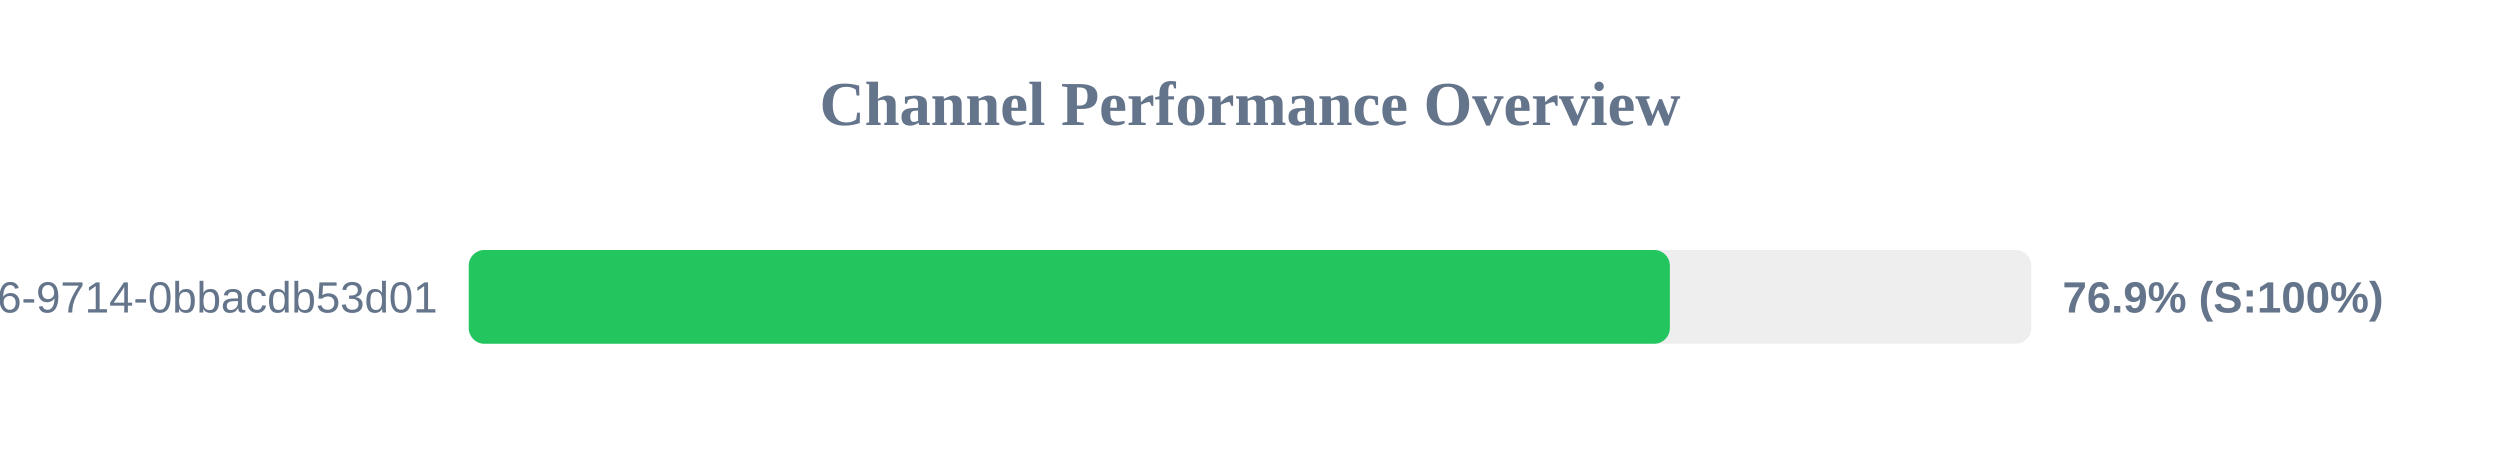
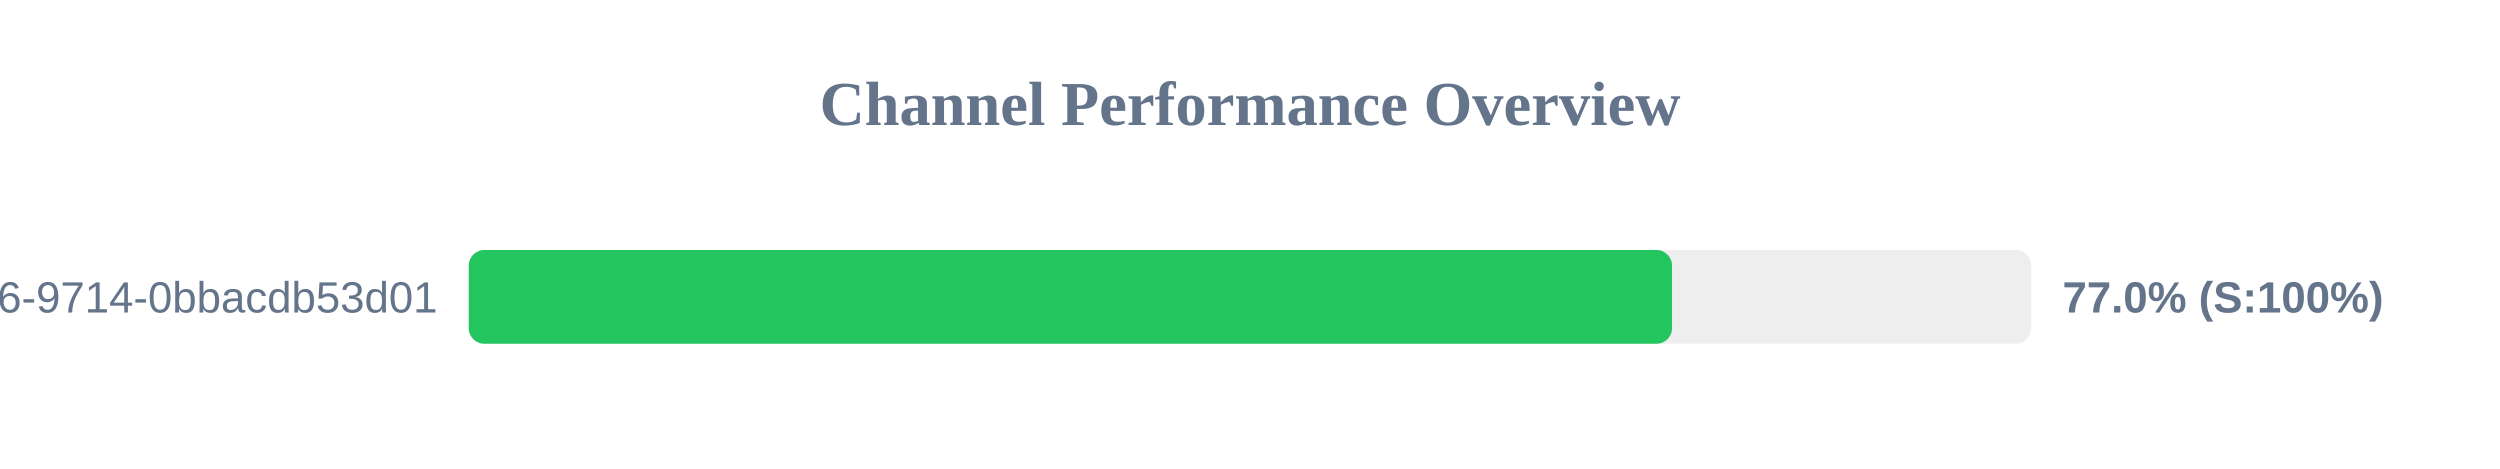
<svg xmlns="http://www.w3.org/2000/svg" width="800" height="150" version="1.1">
  <style>
        .row { font: 14px Arial; fill: #64748b; }
        .score { font: bold 14px Arial; fill: #64748b; }
    </style>
  <text x="400" y="40" text-anchor="middle" font-size="20px" font-weight="bold" fill="#64748b">Channel Performance Overview</text>
  <rect x="150" y="80" width="500" height="30" fill="#eee" rx="5" />
-   <rect x="150" y="80" width="384.35" height="30" fill="#22c55e" rx="5" />
+   <rect x="150" y="80" width="385.05" height="30" fill="#22c55e" rx="5" />
  <text x="140" y="100" text-anchor="end" class="row">?uuid=23125f6e-ec56-4c26-9714-0bbacdb53d01</text>
-   <text x="660" y="100" text-anchor="start" class="score">76.9% (S:100%)</text>
+   <text x="660" y="100" text-anchor="start" class="score">77.0% (S:100%)</text>
</svg>
